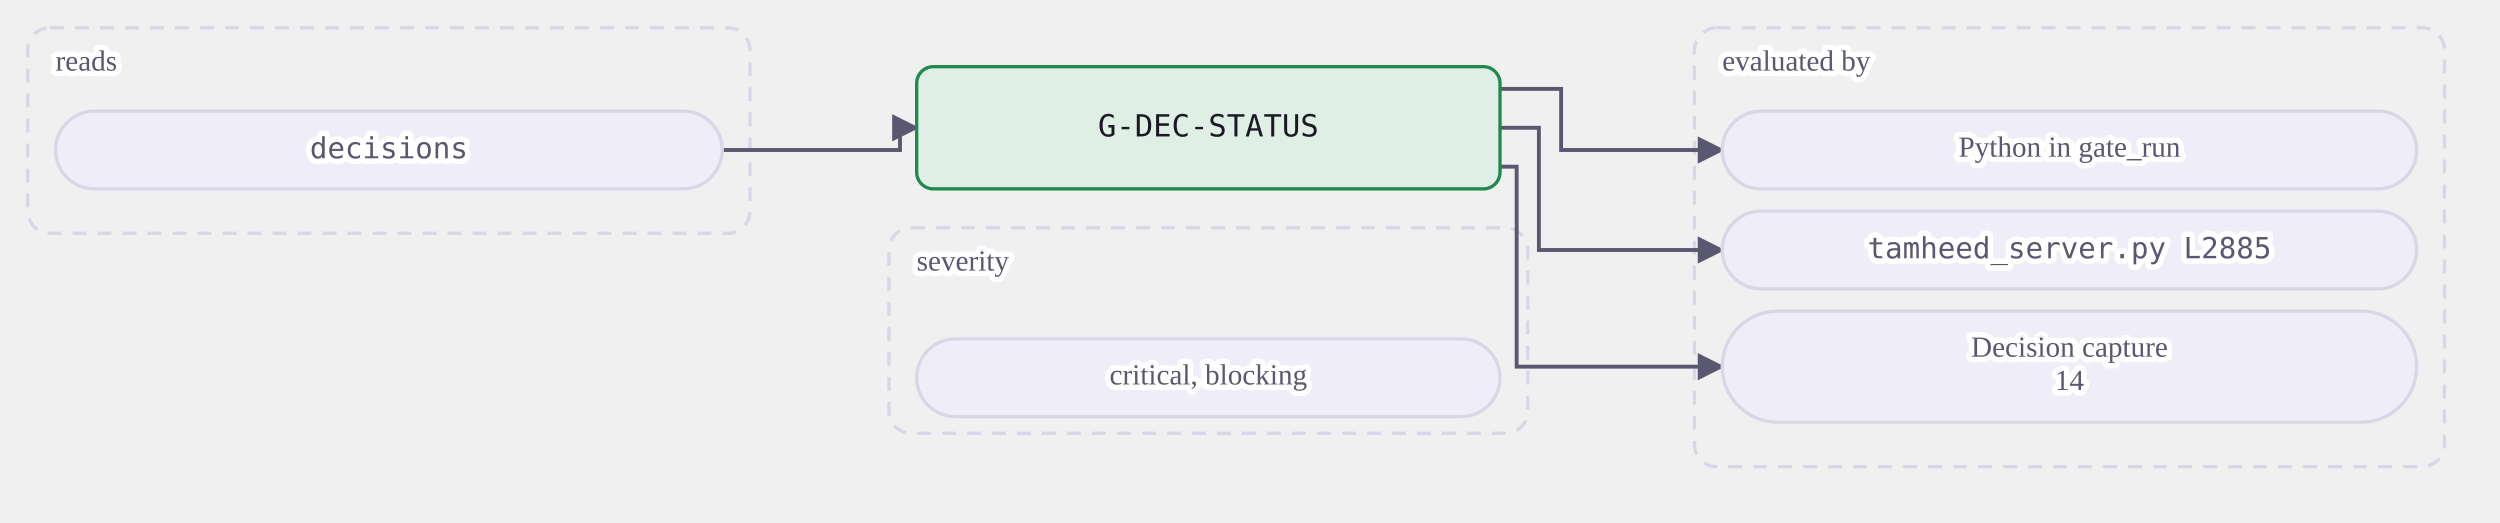
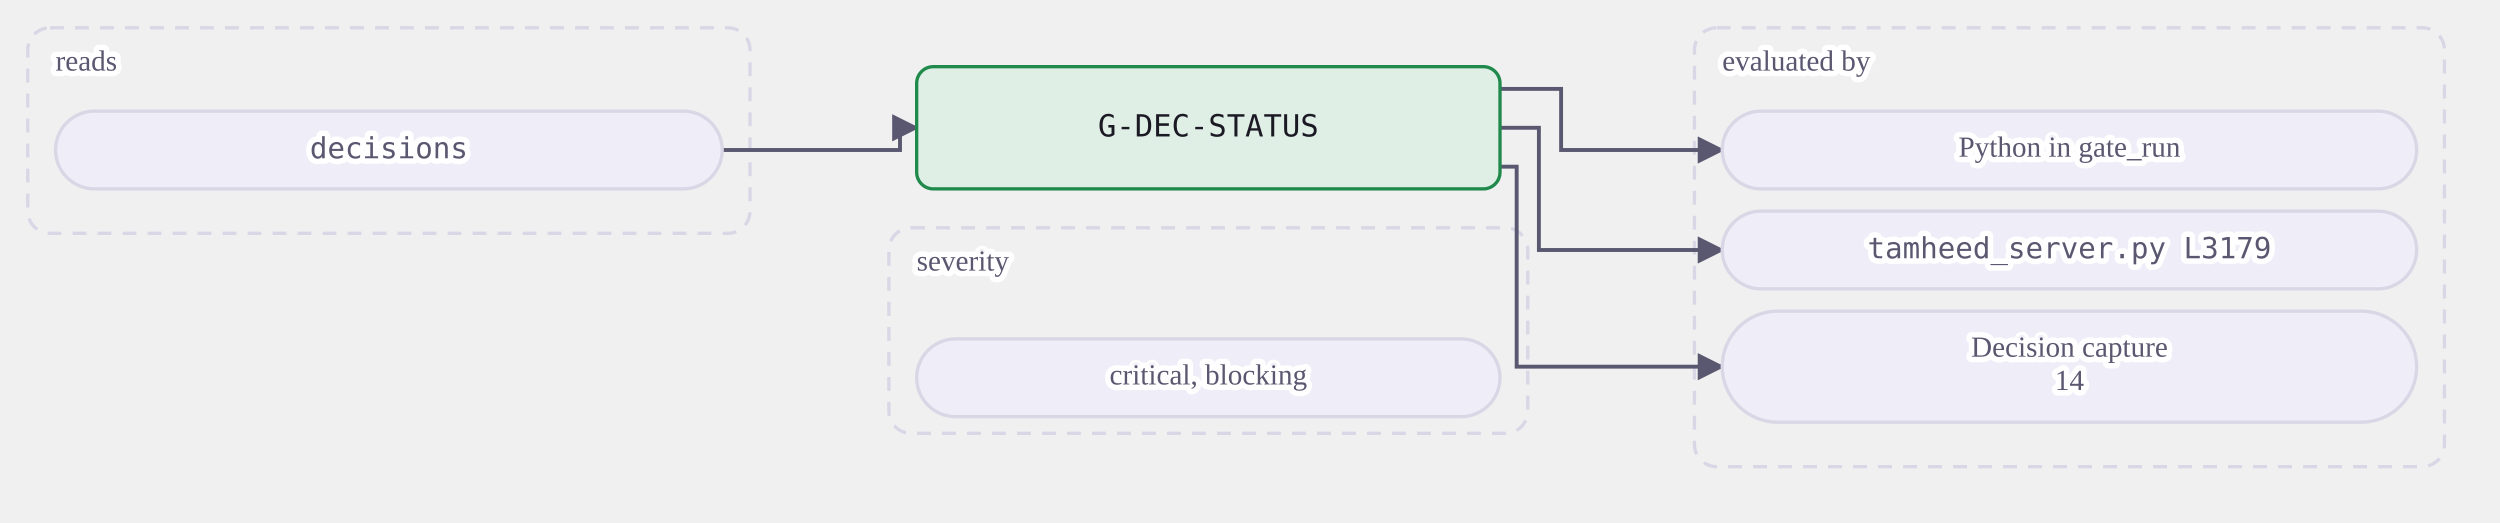
<svg xmlns="http://www.w3.org/2000/svg" class="dia" lang="en" viewBox="0 0 900 188" width="900" height="188" role="img" aria-label="A mechanical gate reads its tables and is evaluated by a view or by Python in gate_run. A judgment or warn gate is the agent's judgment at the stages whose Check names it, recorded in the journal.">
  <style>svg{font-family:Georgia, "Times New Roman", serif;color:#1b1a24;direction:ltr}text{fill:currentColor}.box{fill:#efedf7;stroke:#d9d6e6;stroke-width:1.2}.box.acc{fill:#ebe7fb;stroke:#5b3fd6}.box.good{fill:#e0efe6;stroke:#1f8a4c}.box.bad{fill:#f8e7e7;stroke:#c23b36}.box.warn{fill:#f3ebdd;stroke:#a8700f}.box.frame{fill:none;stroke:#d9d6e6;stroke-dasharray:5 4}.frame .lbl{fill:#5a5770}.edge{fill:none;stroke:#5a5770;stroke-width:1.4}.edge.acc{stroke:#5b3fd6;stroke-width:1.8}.edge.loop{stroke-dasharray:4 3}.lbl{font-size:12px}.lbl.small{font-size:10.5px;fill:#5a5770;paint-order:stroke fill;stroke:#ffffff;stroke-width:4px;stroke-linejoin:round}.lbl.strong{font-weight:600;font-size:13px}.num{font-family:Consolas, Menlo, monospace;font-size:11px;direction:ltr;unicode-bidi:isolate}.arrow{fill:#5a5770}.arrow.acc{fill:#5b3fd6}</style>
  <defs>
    <marker id="ar-gate-G-DEC-STATUS-en" viewBox="0 0 10 10" refX="9" refY="5" markerWidth="7" markerHeight="7" orient="auto-start-reverse">
      <path d="M0 0L10 5L0 10z" class="arrow" />
    </marker>
    <marker id="ara-gate-G-DEC-STATUS-en" viewBox="0 0 10 10" refX="9" refY="5" markerWidth="7" markerHeight="7" orient="auto-start-reverse">
      <path d="M0 0L10 5L0 10z" class="arrow acc" />
    </marker>
  </defs>
  <g class="frame">
    <rect class="box frame" x="10.0" y="10" width="260" height="74" rx="8" />
    <text class="lbl small" x="20.0" y="23.0" text-anchor="start" dominant-baseline="middle">reads</text>
  </g>
  <g class="frame">
    <rect class="box frame" x="610.0" y="10" width="270" height="158" rx="8" />
    <text class="lbl small" x="620.0" y="23.0" text-anchor="start" dominant-baseline="middle">evaluated by</text>
  </g>
  <g class="frame">
    <rect class="box frame" x="320.0" y="82" width="230" height="74" rx="8" />
    <text class="lbl small" x="330.0" y="95.0" text-anchor="start" dominant-baseline="middle">severity</text>
  </g>
  <path class="edge  draw" marker-end="url(#ar-gate-G-DEC-STATUS-en)" d="M260.0 54.0 L324.0 54.0 L324.0 46.0 L330.0 46.0" />
  <path class="edge  draw" marker-end="url(#ar-gate-G-DEC-STATUS-en)" d="M540.0 32.0 L562.0 32.0 L562.0 54.0 L620.0 54.0" />
  <path class="edge  draw" marker-end="url(#ar-gate-G-DEC-STATUS-en)" d="M540.0 46.0 L554.0 46.0 L554.0 90.0 L620.0 90.0" />
  <path class="edge  draw" marker-end="url(#ar-gate-G-DEC-STATUS-en)" d="M540.0 60.0 L546.0 60.0 L546.0 132.0 L620.0 132.0" />
  <g data-key="l0">
    <rect class="box pill" x="20.0" y="40" width="240" height="28" rx="14.0" />
    <text class="lbl num small" x="140.0" y="54.0" text-anchor="middle" dominant-baseline="middle" style="direction:ltr;unicode-bidi:isolate">decisions</text>
  </g>
  <g data-key="r0">
    <rect class="box pill" x="620.0" y="40" width="250" height="28" rx="14.0" />
    <text class="lbl small" x="745.0" y="54.0" text-anchor="middle" dominant-baseline="middle">Python in gate_run</text>
  </g>
  <g data-key="r1">
    <rect class="box pill" x="620.0" y="76" width="250" height="28" rx="14.0" />
-     <text class="lbl num small" x="745.0" y="90.0" text-anchor="middle" dominant-baseline="middle" style="direction:ltr;unicode-bidi:isolate">tamheed_server.py L2885</text>
+     <text class="lbl num small" x="745.0" y="90.0" text-anchor="middle" dominant-baseline="middle" style="direction:ltr;unicode-bidi:isolate">tamheed_server.py L3179</text>
  </g>
  <g data-key="r2">
    <rect class="box pill" x="620.0" y="112" width="250" height="40" rx="20.0" />
    <text class="lbl small" x="745.0" y="126.0" text-anchor="middle" dominant-baseline="middle">Decision capture</text>
    <text class="lbl small" x="745.0" y="138.0" text-anchor="middle" dominant-baseline="middle">14</text>
  </g>
  <g data-key="hub">
    <rect class="box good strong" x="330.0" y="24" width="210" height="44" rx="6" />
    <text class="lbl num" x="435.0" y="46.0" text-anchor="middle" dominant-baseline="middle" style="direction:ltr;unicode-bidi:isolate">G-DEC-STATUS</text>
  </g>
  <g data-key="b0">
    <rect class="box pill" x="330.0" y="122" width="210" height="28" rx="14.0" />
    <text class="lbl small" x="435.0" y="136.0" text-anchor="middle" dominant-baseline="middle">critical, blocking</text>
  </g>
</svg>
